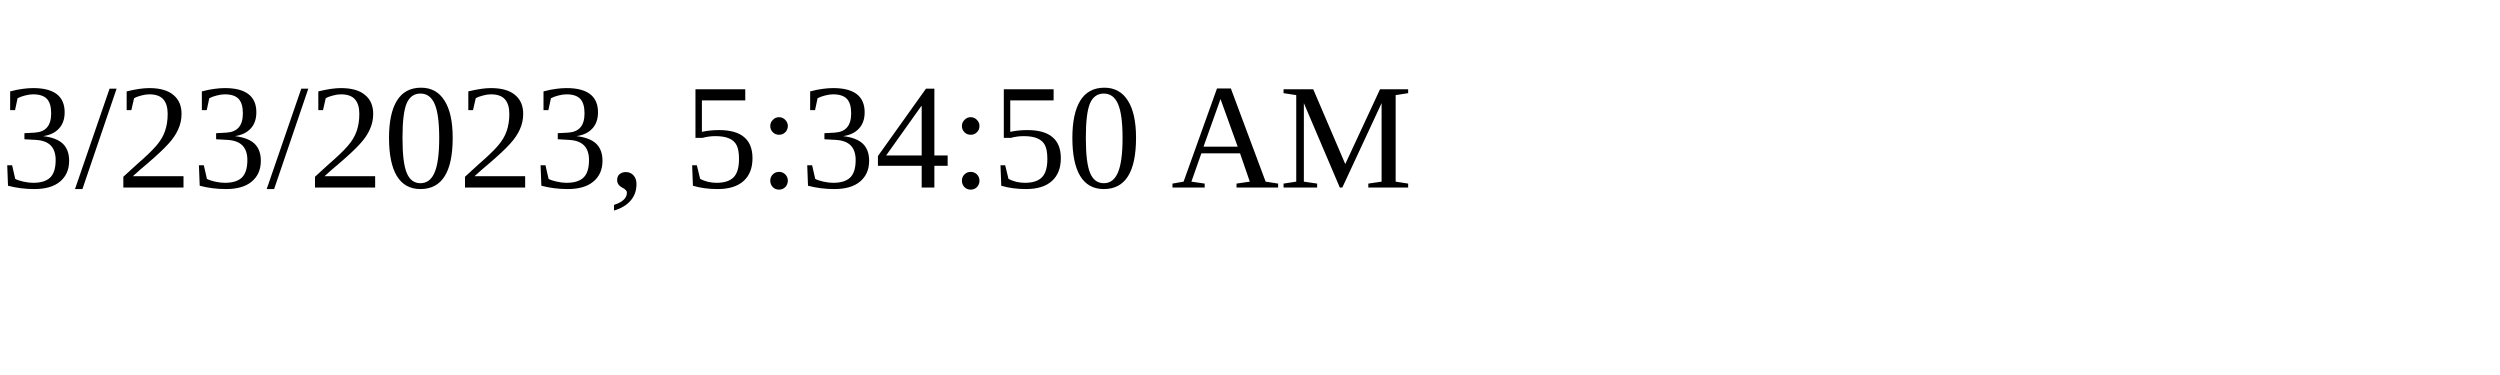
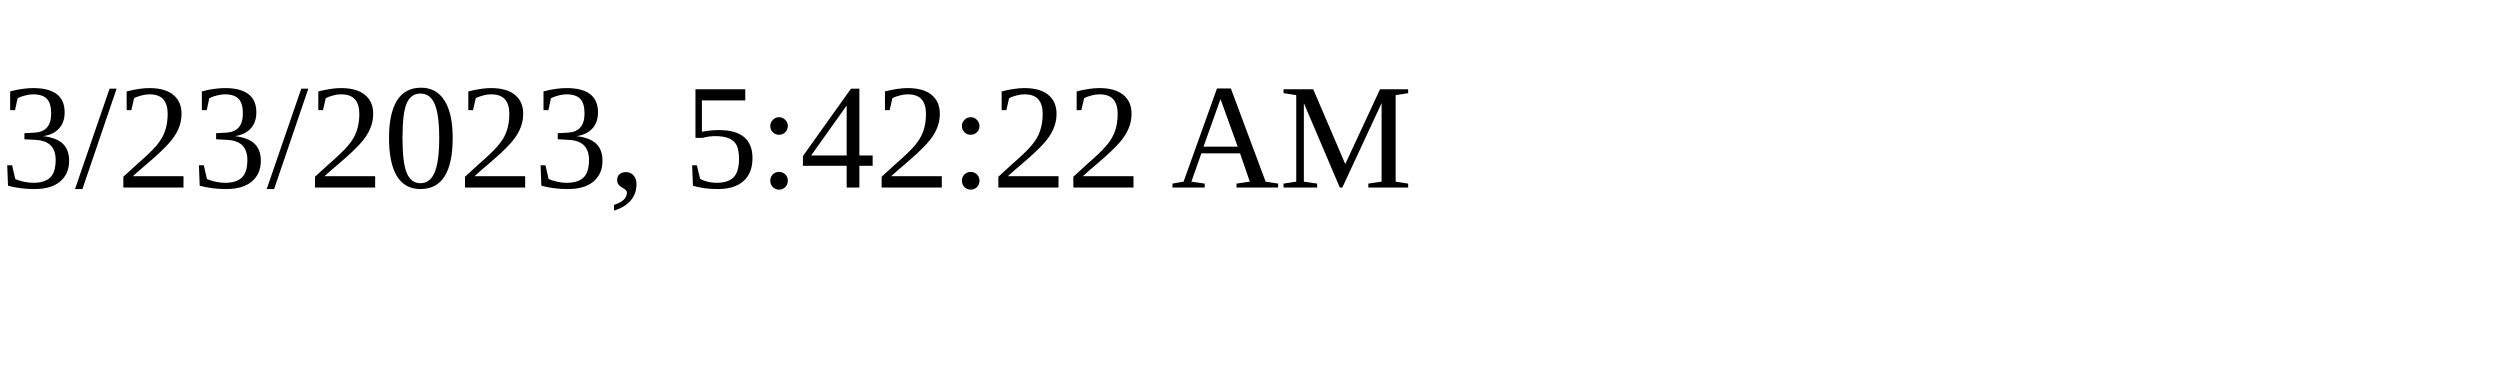
<svg xmlns="http://www.w3.org/2000/svg" height="30" width="200">
-   <text x="0" y="15">3/23/2023, 5:34:50 AM</text>
+   <text x="0" y="15">3/23/2023, 5:42:22 AM</text>
</svg>
